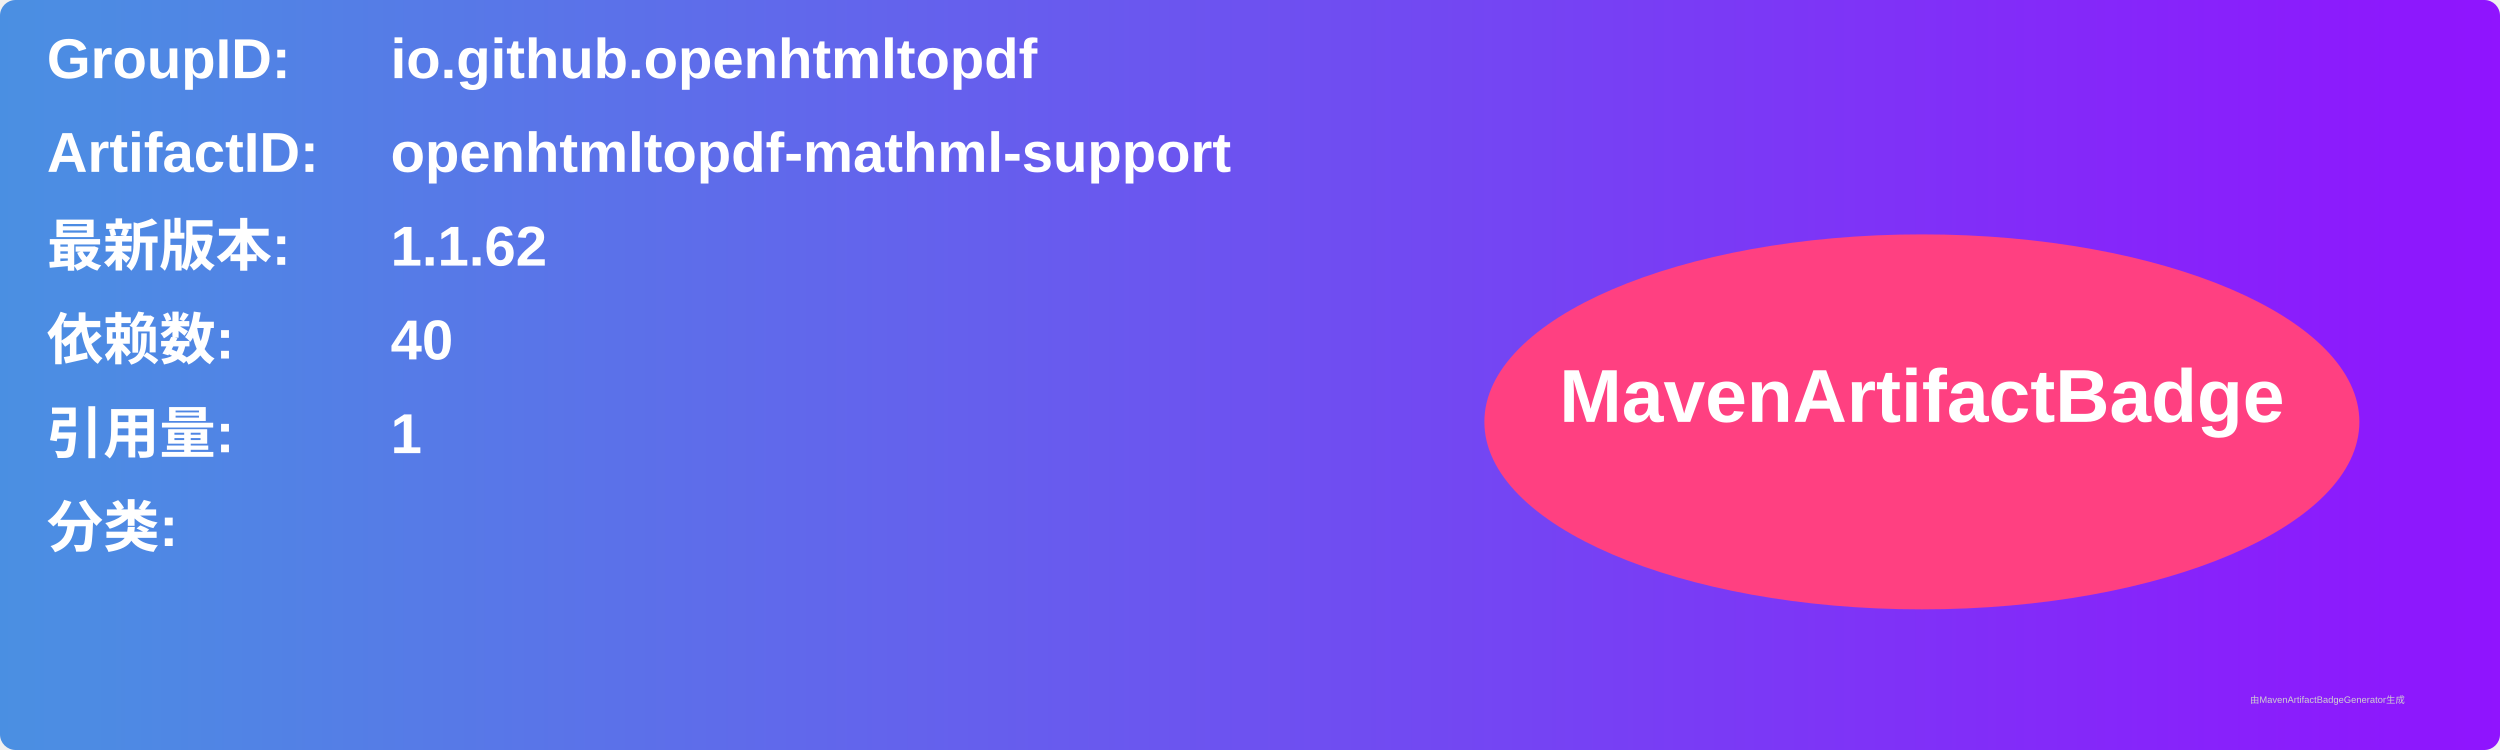
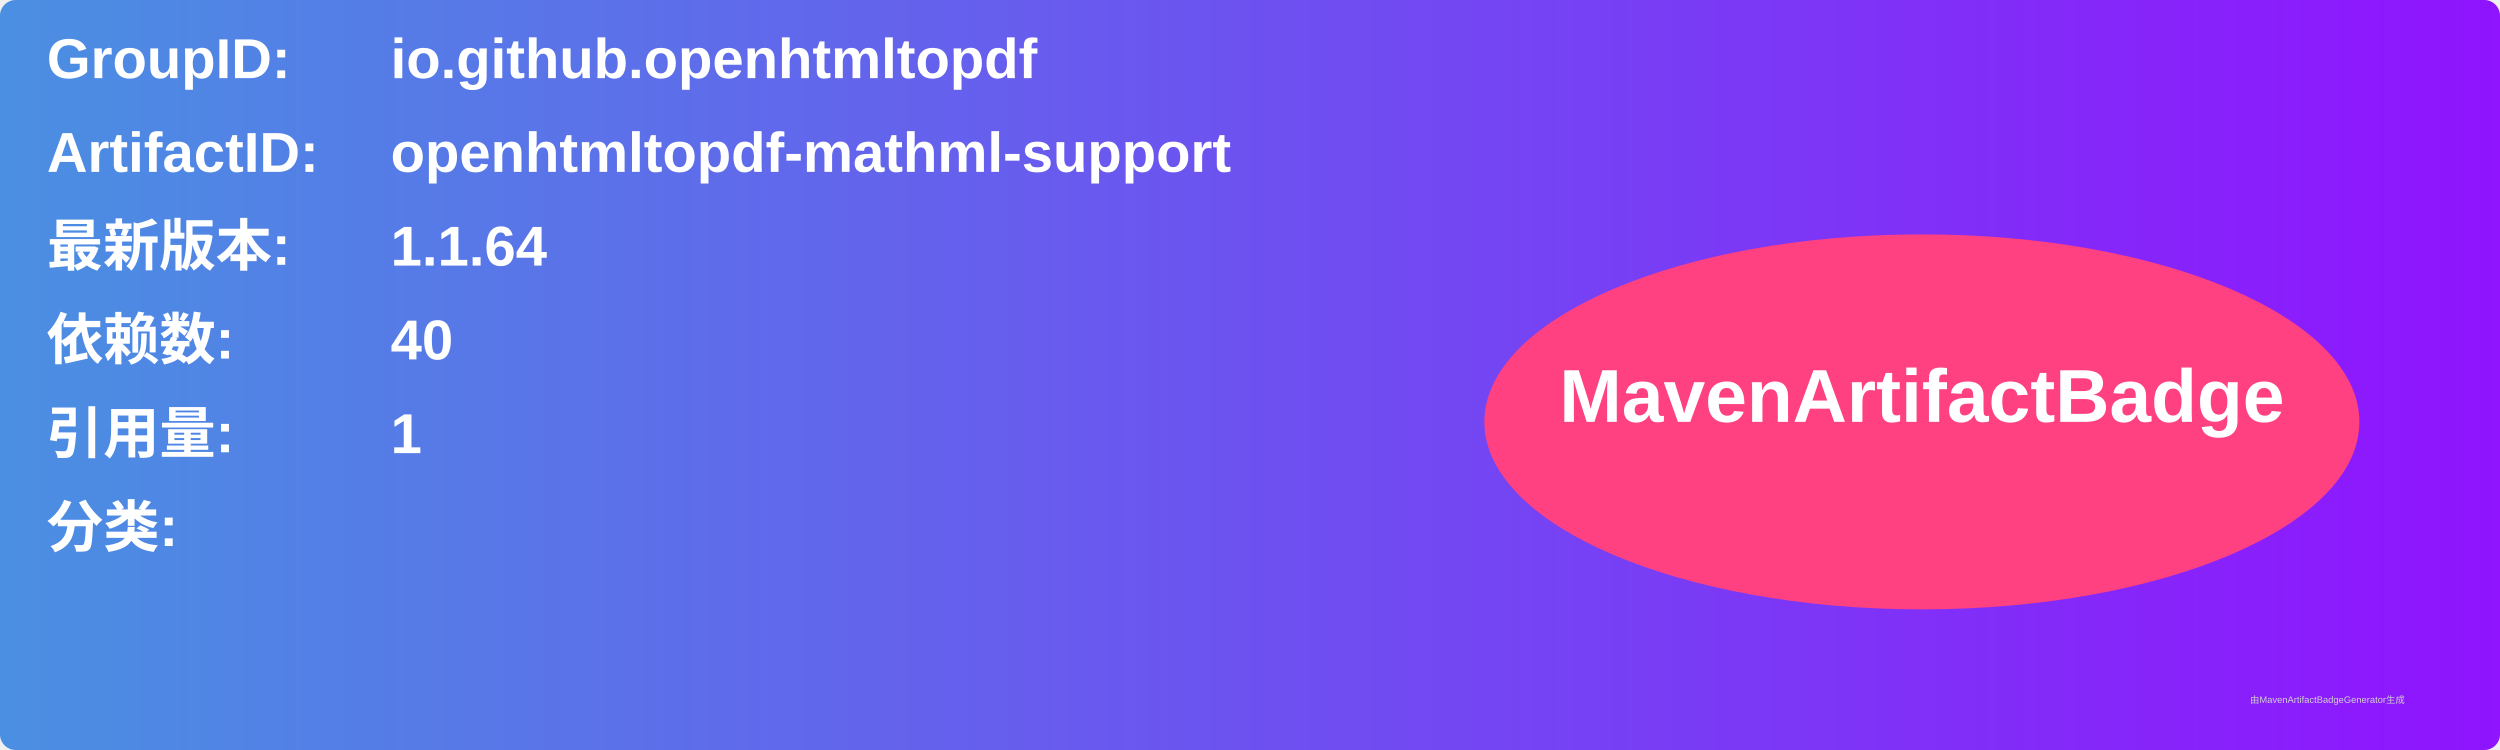
<svg xmlns="http://www.w3.org/2000/svg" width="800" height="240" viewBox="0 0 800 240">
  <linearGradient id="grad" x1="0%" y1="0%" x2="100%" y2="0%">
    <stop offset="0%" stop-color="#4a90e2" />
    <stop offset="100%" stop-color="#9013fe" />
  </linearGradient>
  <rect width="100%" height="100%" rx="5" ry="5" fill="url(#grad)" />
  <g transform="translate(15, 15)">
    <text x="0" y="10" font-family="Arial" font-size="18" fill="white" font-weight="bold" width="260">GroupID:</text>
    <text x="110" y="10" font-family="Arial" font-size="18" fill="white" font-weight="bold" width="460">io.github.openhtmltopdf</text>
    <text x="0" y="40" font-family="Arial" font-size="18" fill="white" font-weight="bold" width="260">ArtifactID:</text>
    <text x="110" y="40" font-family="Arial" font-size="18" fill="white" font-weight="bold" width="460">openhtmltopdf-mathml-support</text>
    <text x="0" y="70" font-family="Arial" font-size="18" fill="white" font-weight="bold">最新版本:</text>
    <text x="110" y="70" font-family="Arial" font-size="18" fill="white" font-weight="bold">
-       <tspan font-weight="bold">1.1.62</tspan>
+       <tspan font-weight="bold">1.1.64</tspan>
    </text>
    <text x="0" y="100" font-family="Arial" font-size="18" fill="white" font-weight="bold">依赖数: </text>
    <text x="110" y="100" font-family="Arial" font-size="18" fill="white">
      <tspan font-weight="bold">40</tspan>
    </text>
    <text x="0" y="130" font-family="Arial" font-size="18" fill="white" font-weight="bold">引用量: </text>
    <text x="110" y="130" font-family="Arial" font-size="18" fill="white">
      <tspan font-weight="bold">1</tspan>
    </text>
    <text x="0" y="160" font-family="Arial" font-size="18" fill="white" font-weight="bold">分类:</text>
    <text x="10" y="190" font-family="Arial" font-size="10" fill="white">
      <tspan font-weight="bold" />
    </text>
    <ellipse cx="600" cy="120" rx="140" ry="60" fill="#ff4081" />
    <text x="600" y="120" text-anchor="middle" font-family="Arial" font-size="24" fill="white" font-weight="bold">MavenArtifactBadge</text>
  </g>
  <text x="720" y="225" font-family="Arial" font-size="3" fill="#d0d0d0">由MavenArtifactBadgeGenerator生成</text>
</svg>
